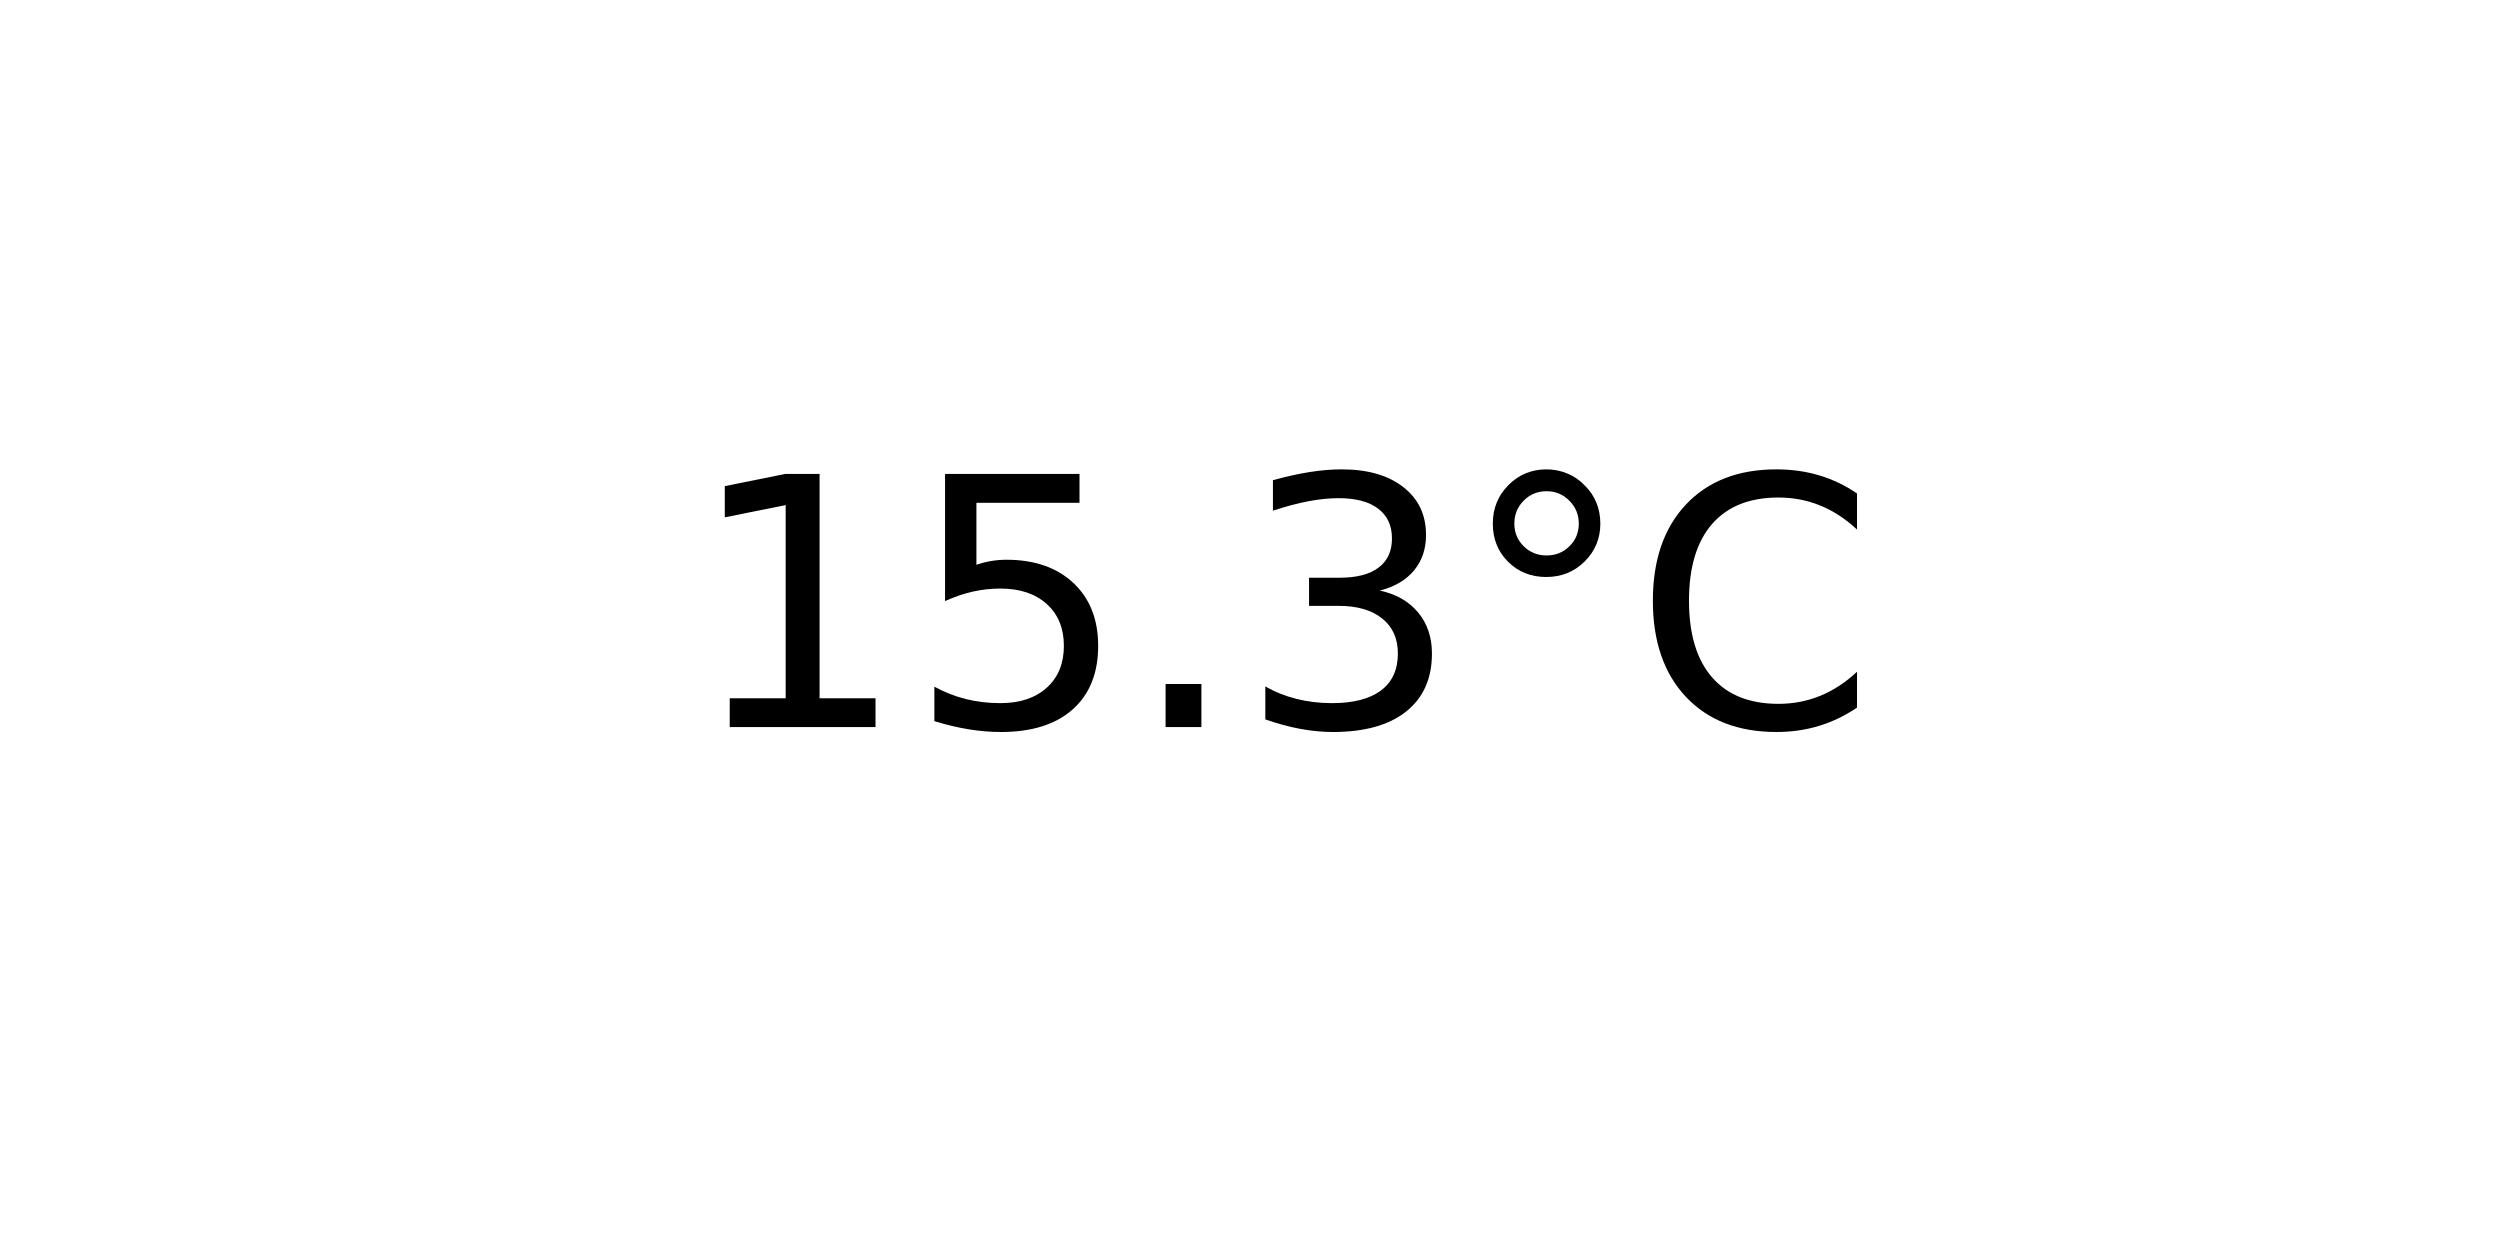
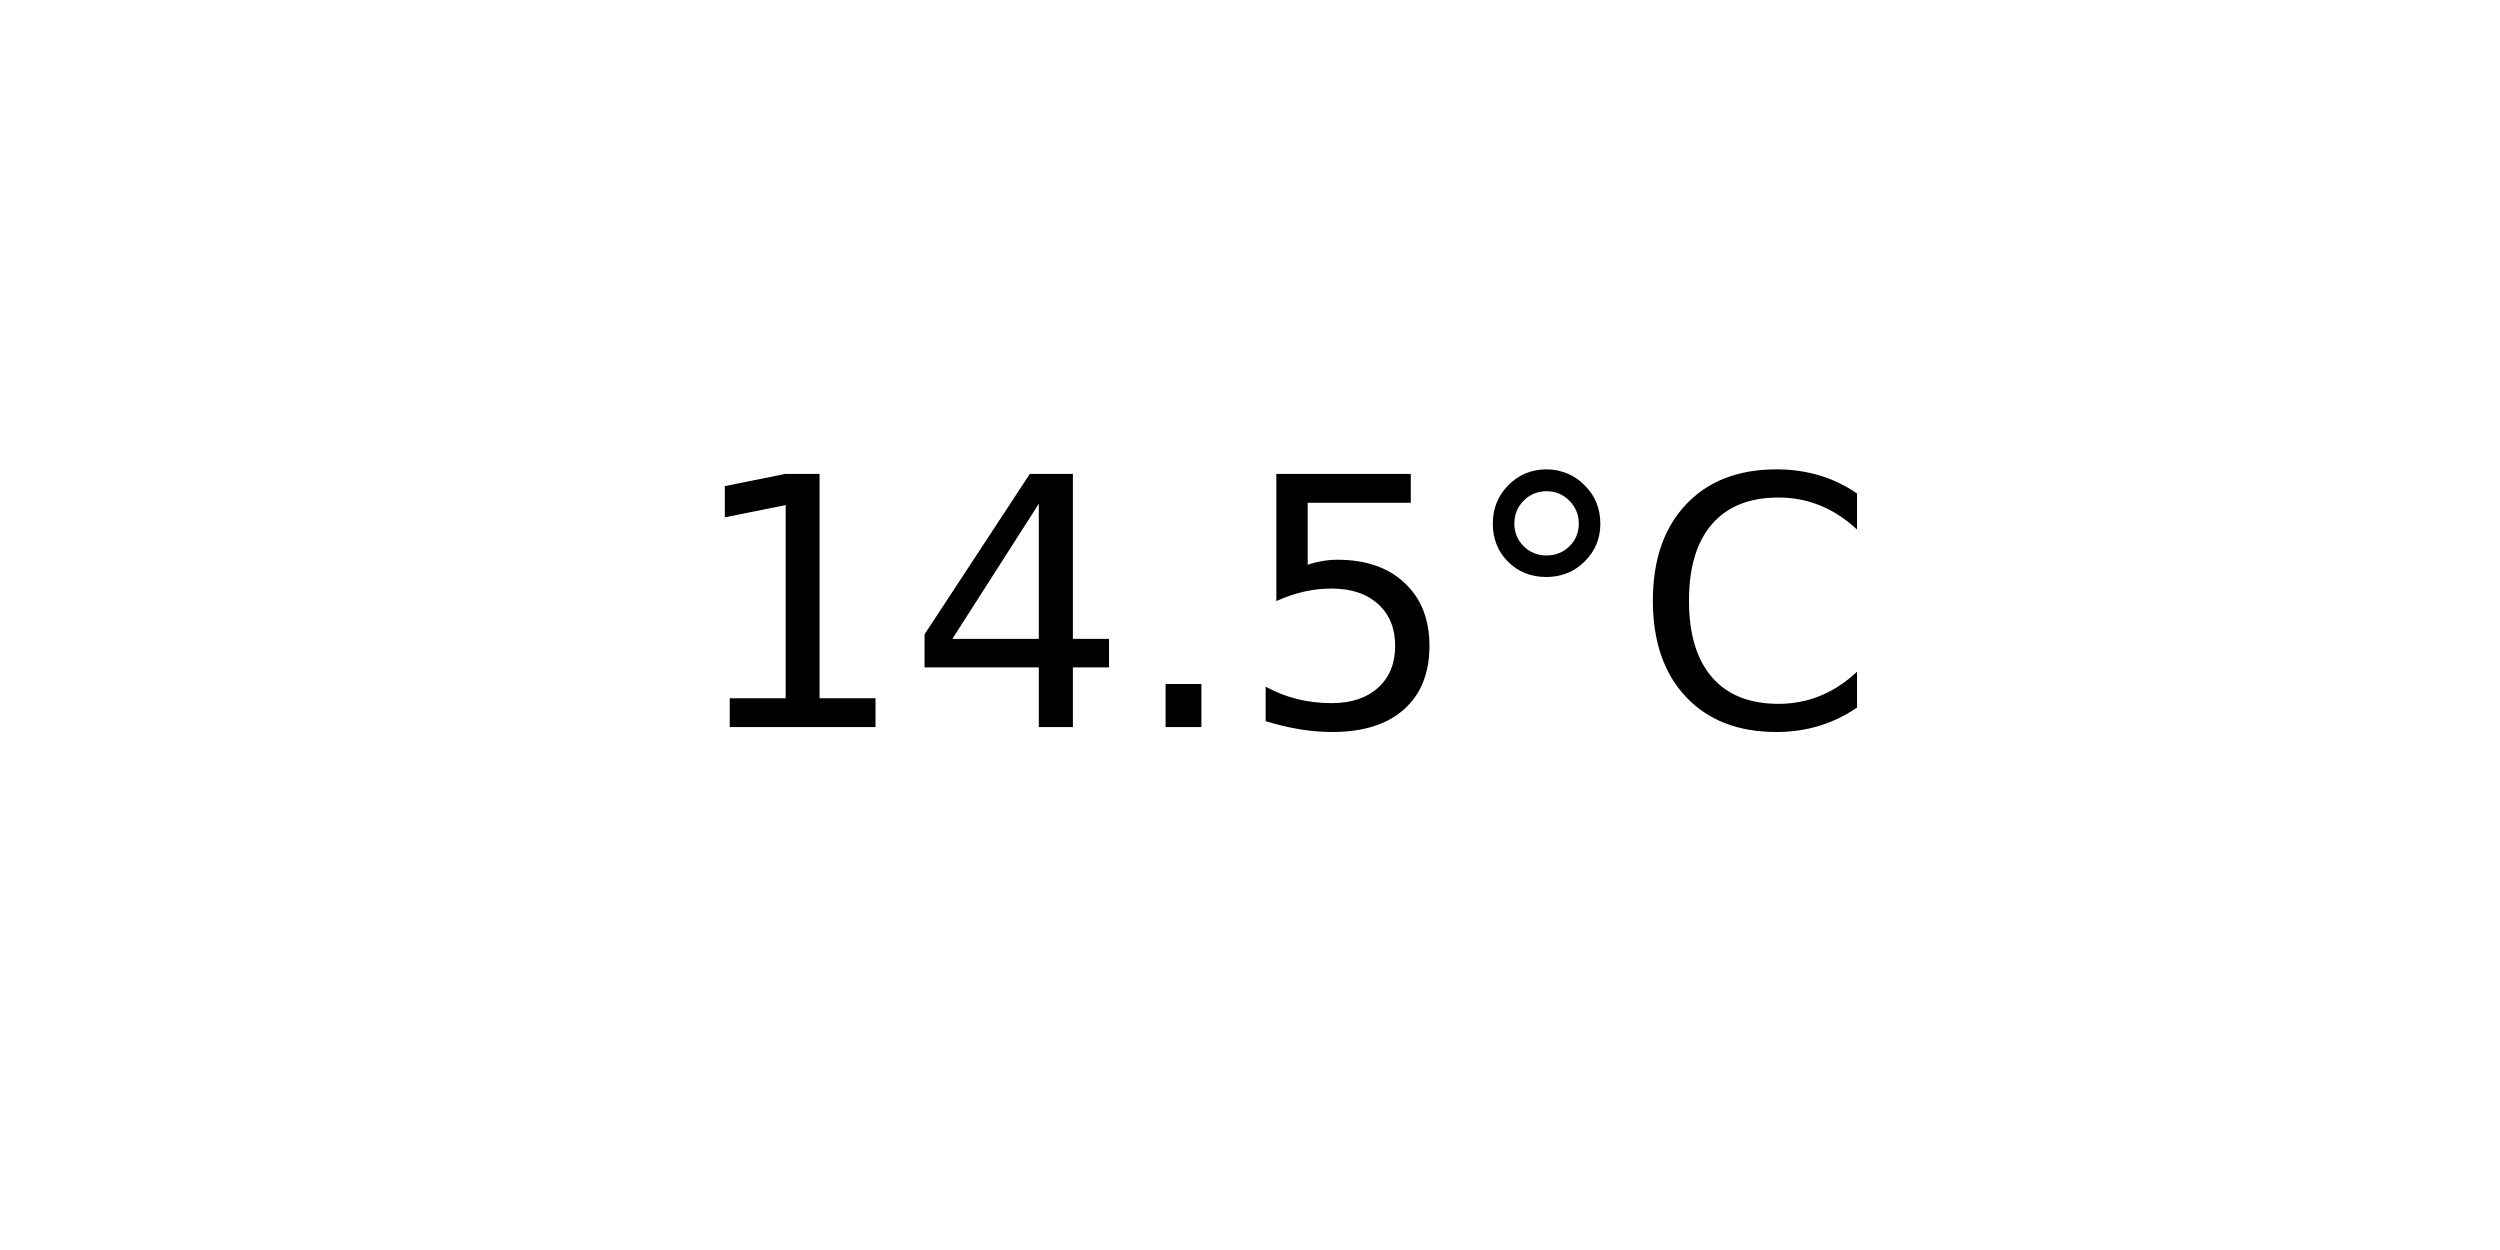
<svg xmlns="http://www.w3.org/2000/svg" xmlns:xlink="http://www.w3.org/1999/xlink" width="72pt" height="36pt" viewBox="0 0 72 36" version="1.1">
  <defs>
    <style type="text/css">*{stroke-linejoin: round; stroke-linecap: butt}</style>
  </defs>
  <g id="figure_1">
    <g id="axes_1">
      <g id="text_1">
        <g transform="translate(19.77578 20.93937) scale(0.1 -0.1)">
          <defs>
            <path id="DejaVuSans-31" d="M 794 531  L 1825 531  L 1825 4091  L 703 3866  L 703 4441  L 1819 4666  L 2450 4666  L 2450 531  L 3481 531  L 3481 0  L 794 0  L 794 531  z " transform="scale(0.015625)" />
+             <path id="DejaVuSans-34" d="M 2419 4116  L 825 1625  L 2419 1625  L 2419 4116  z M 2253 4666  L 3047 4666  L 3047 1625  L 3713 1625  L 3713 1100  L 3047 1100  L 3047 0  L 2419 0  L 2419 1100  L 313 1100  L 313 1709  L 2253 4666  z " transform="scale(0.015625)" />
+             <path id="DejaVuSans-2e" d="M 684 794  L 1344 794  L 1344 0  L 684 0  L 684 794  z " transform="scale(0.015625)" />
            <path id="DejaVuSans-35" d="M 691 4666  L 3169 4666  L 3169 4134  L 1269 4134  L 1269 2991  Q 1406 3038 1543 3061  Q 1681 3084 1819 3084  Q 2600 3084 3056 2656  Q 3513 2228 3513 1497  Q 3513 744 3044 326  Q 2575 -91 1722 -91  Q 1428 -91 1123 -41  Q 819 9 494 109  L 494 744  Q 775 591 1075 516  Q 1375 441 1709 441  Q 2250 441 2565 725  Q 2881 1009 2881 1497  Q 2881 1984 2565 2268  Q 2250 2553 1709 2553  Q 1456 2553 1204 2497  Q 953 2441 691 2322  L 691 4666  z " transform="scale(0.015625)" />
-             <path id="DejaVuSans-2e" d="M 684 794  L 1344 794  L 1344 0  L 684 0  L 684 794  z " transform="scale(0.015625)" />
-             <path id="DejaVuSans-33" d="M 2597 2516  Q 3050 2419 3304 2112  Q 3559 1806 3559 1356  Q 3559 666 3084 287  Q 2609 -91 1734 -91  Q 1441 -91 1130 -33  Q 819 25 488 141  L 488 750  Q 750 597 1062 519  Q 1375 441 1716 441  Q 2309 441 2620 675  Q 2931 909 2931 1356  Q 2931 1769 2642 2001  Q 2353 2234 1838 2234  L 1294 2234  L 1294 2753  L 1863 2753  Q 2328 2753 2575 2939  Q 2822 3125 2822 3475  Q 2822 3834 2567 4026  Q 2313 4219 1838 4219  Q 1578 4219 1281 4162  Q 984 4106 628 3988  L 628 4550  Q 988 4650 1302 4700  Q 1616 4750 1894 4750  Q 2613 4750 3031 4423  Q 3450 4097 3450 3541  Q 3450 3153 3228 2886  Q 3006 2619 2597 2516  z " transform="scale(0.015625)" />
            <path id="DejaVuSans-b0" d="M 1600 4347  Q 1350 4347 1178 4173  Q 1006 4000 1006 3750  Q 1006 3503 1178 3333  Q 1350 3163 1600 3163  Q 1850 3163 2022 3333  Q 2194 3503 2194 3750  Q 2194 3997 2020 4172  Q 1847 4347 1600 4347  z M 1600 4750  Q 1800 4750 1984 4673  Q 2169 4597 2303 4453  Q 2447 4313 2519 4134  Q 2591 3956 2591 3750  Q 2591 3338 2302 3052  Q 2013 2766 1594 2766  Q 1172 2766 890 3047  Q 609 3328 609 3750  Q 609 4169 896 4459  Q 1184 4750 1600 4750  z " transform="scale(0.015625)" />
            <path id="DejaVuSans-43" d="M 4122 4306  L 4122 3641  Q 3803 3938 3442 4084  Q 3081 4231 2675 4231  Q 1875 4231 1450 3742  Q 1025 3253 1025 2328  Q 1025 1406 1450 917  Q 1875 428 2675 428  Q 3081 428 3442 575  Q 3803 722 4122 1019  L 4122 359  Q 3791 134 3420 21  Q 3050 -91 2638 -91  Q 1578 -91 968 557  Q 359 1206 359 2328  Q 359 3453 968 4101  Q 1578 4750 2638 4750  Q 3056 4750 3426 4639  Q 3797 4528 4122 4306  z " transform="scale(0.015625)" />
          </defs>
          <use xlink:href="#DejaVuSans-31" />
-           <use xlink:href="#DejaVuSans-35" x="63.623" />
+           <use xlink:href="#DejaVuSans-34" x="63.623" />
          <use xlink:href="#DejaVuSans-2e" x="127.246" />
-           <use xlink:href="#DejaVuSans-33" x="159.033" />
+           <use xlink:href="#DejaVuSans-35" x="159.033" />
          <use xlink:href="#DejaVuSans-b0" x="222.656" />
          <use xlink:href="#DejaVuSans-43" x="272.656" />
        </g>
      </g>
    </g>
  </g>
</svg>
